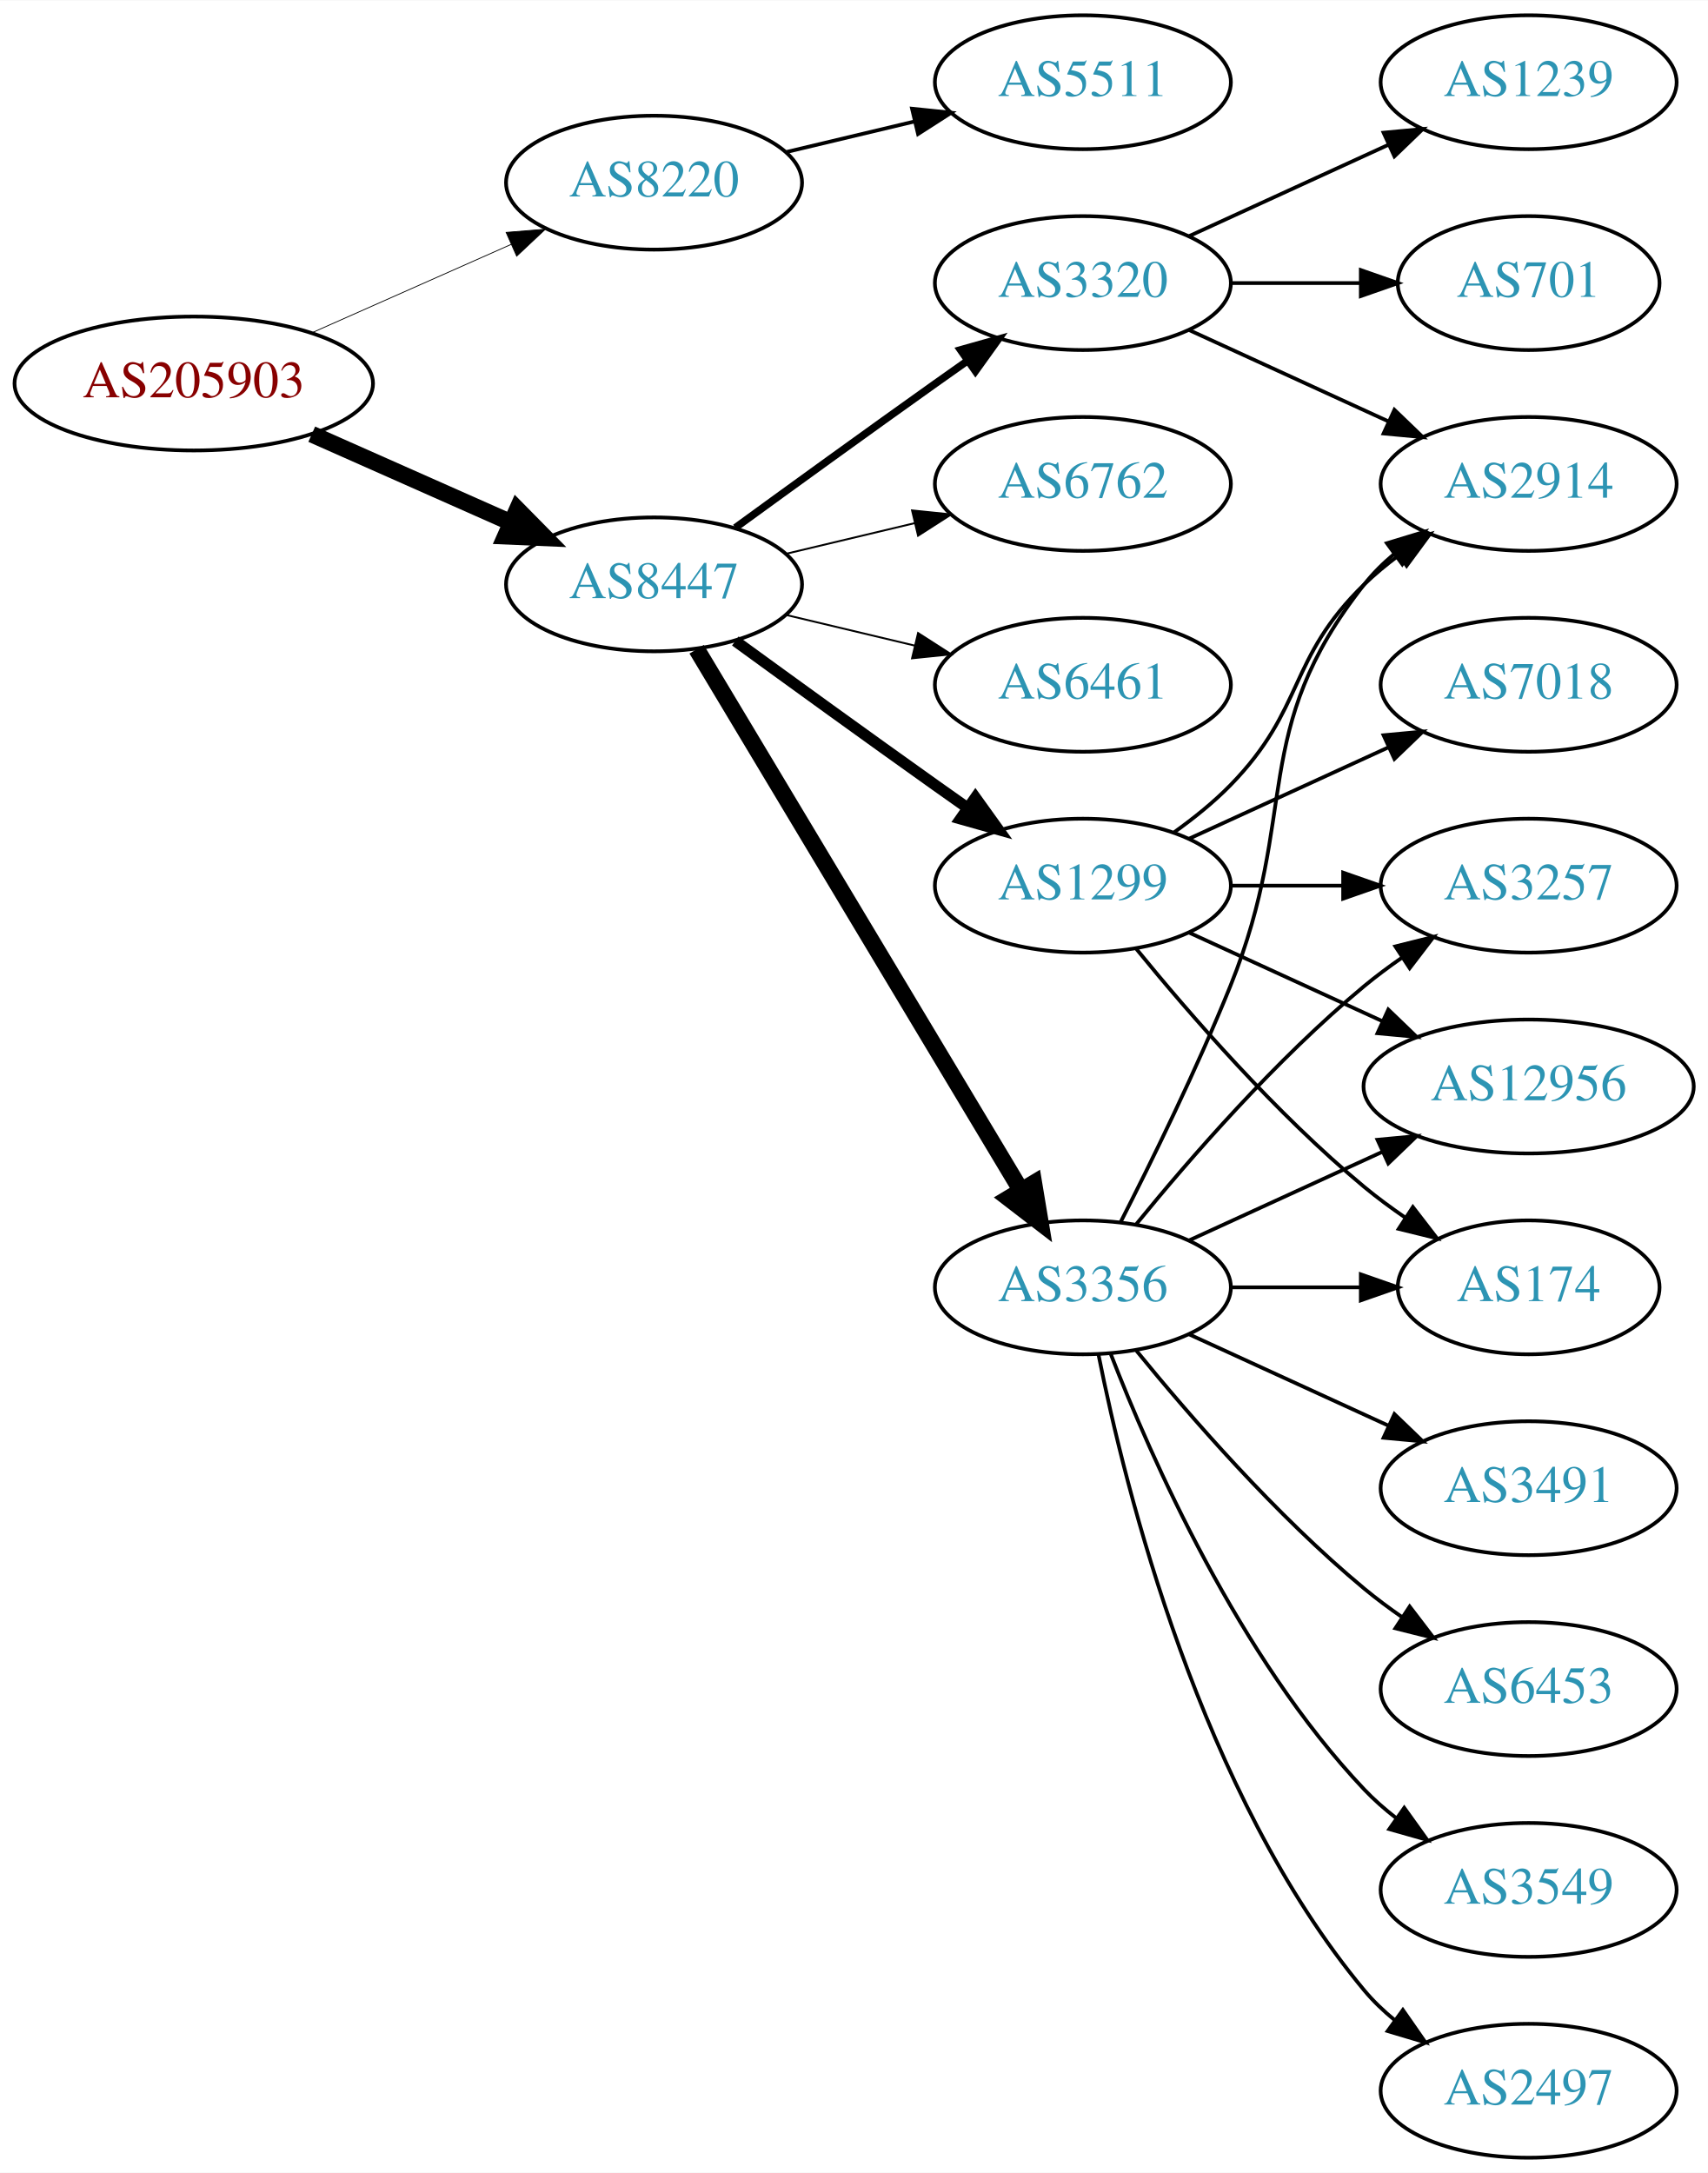
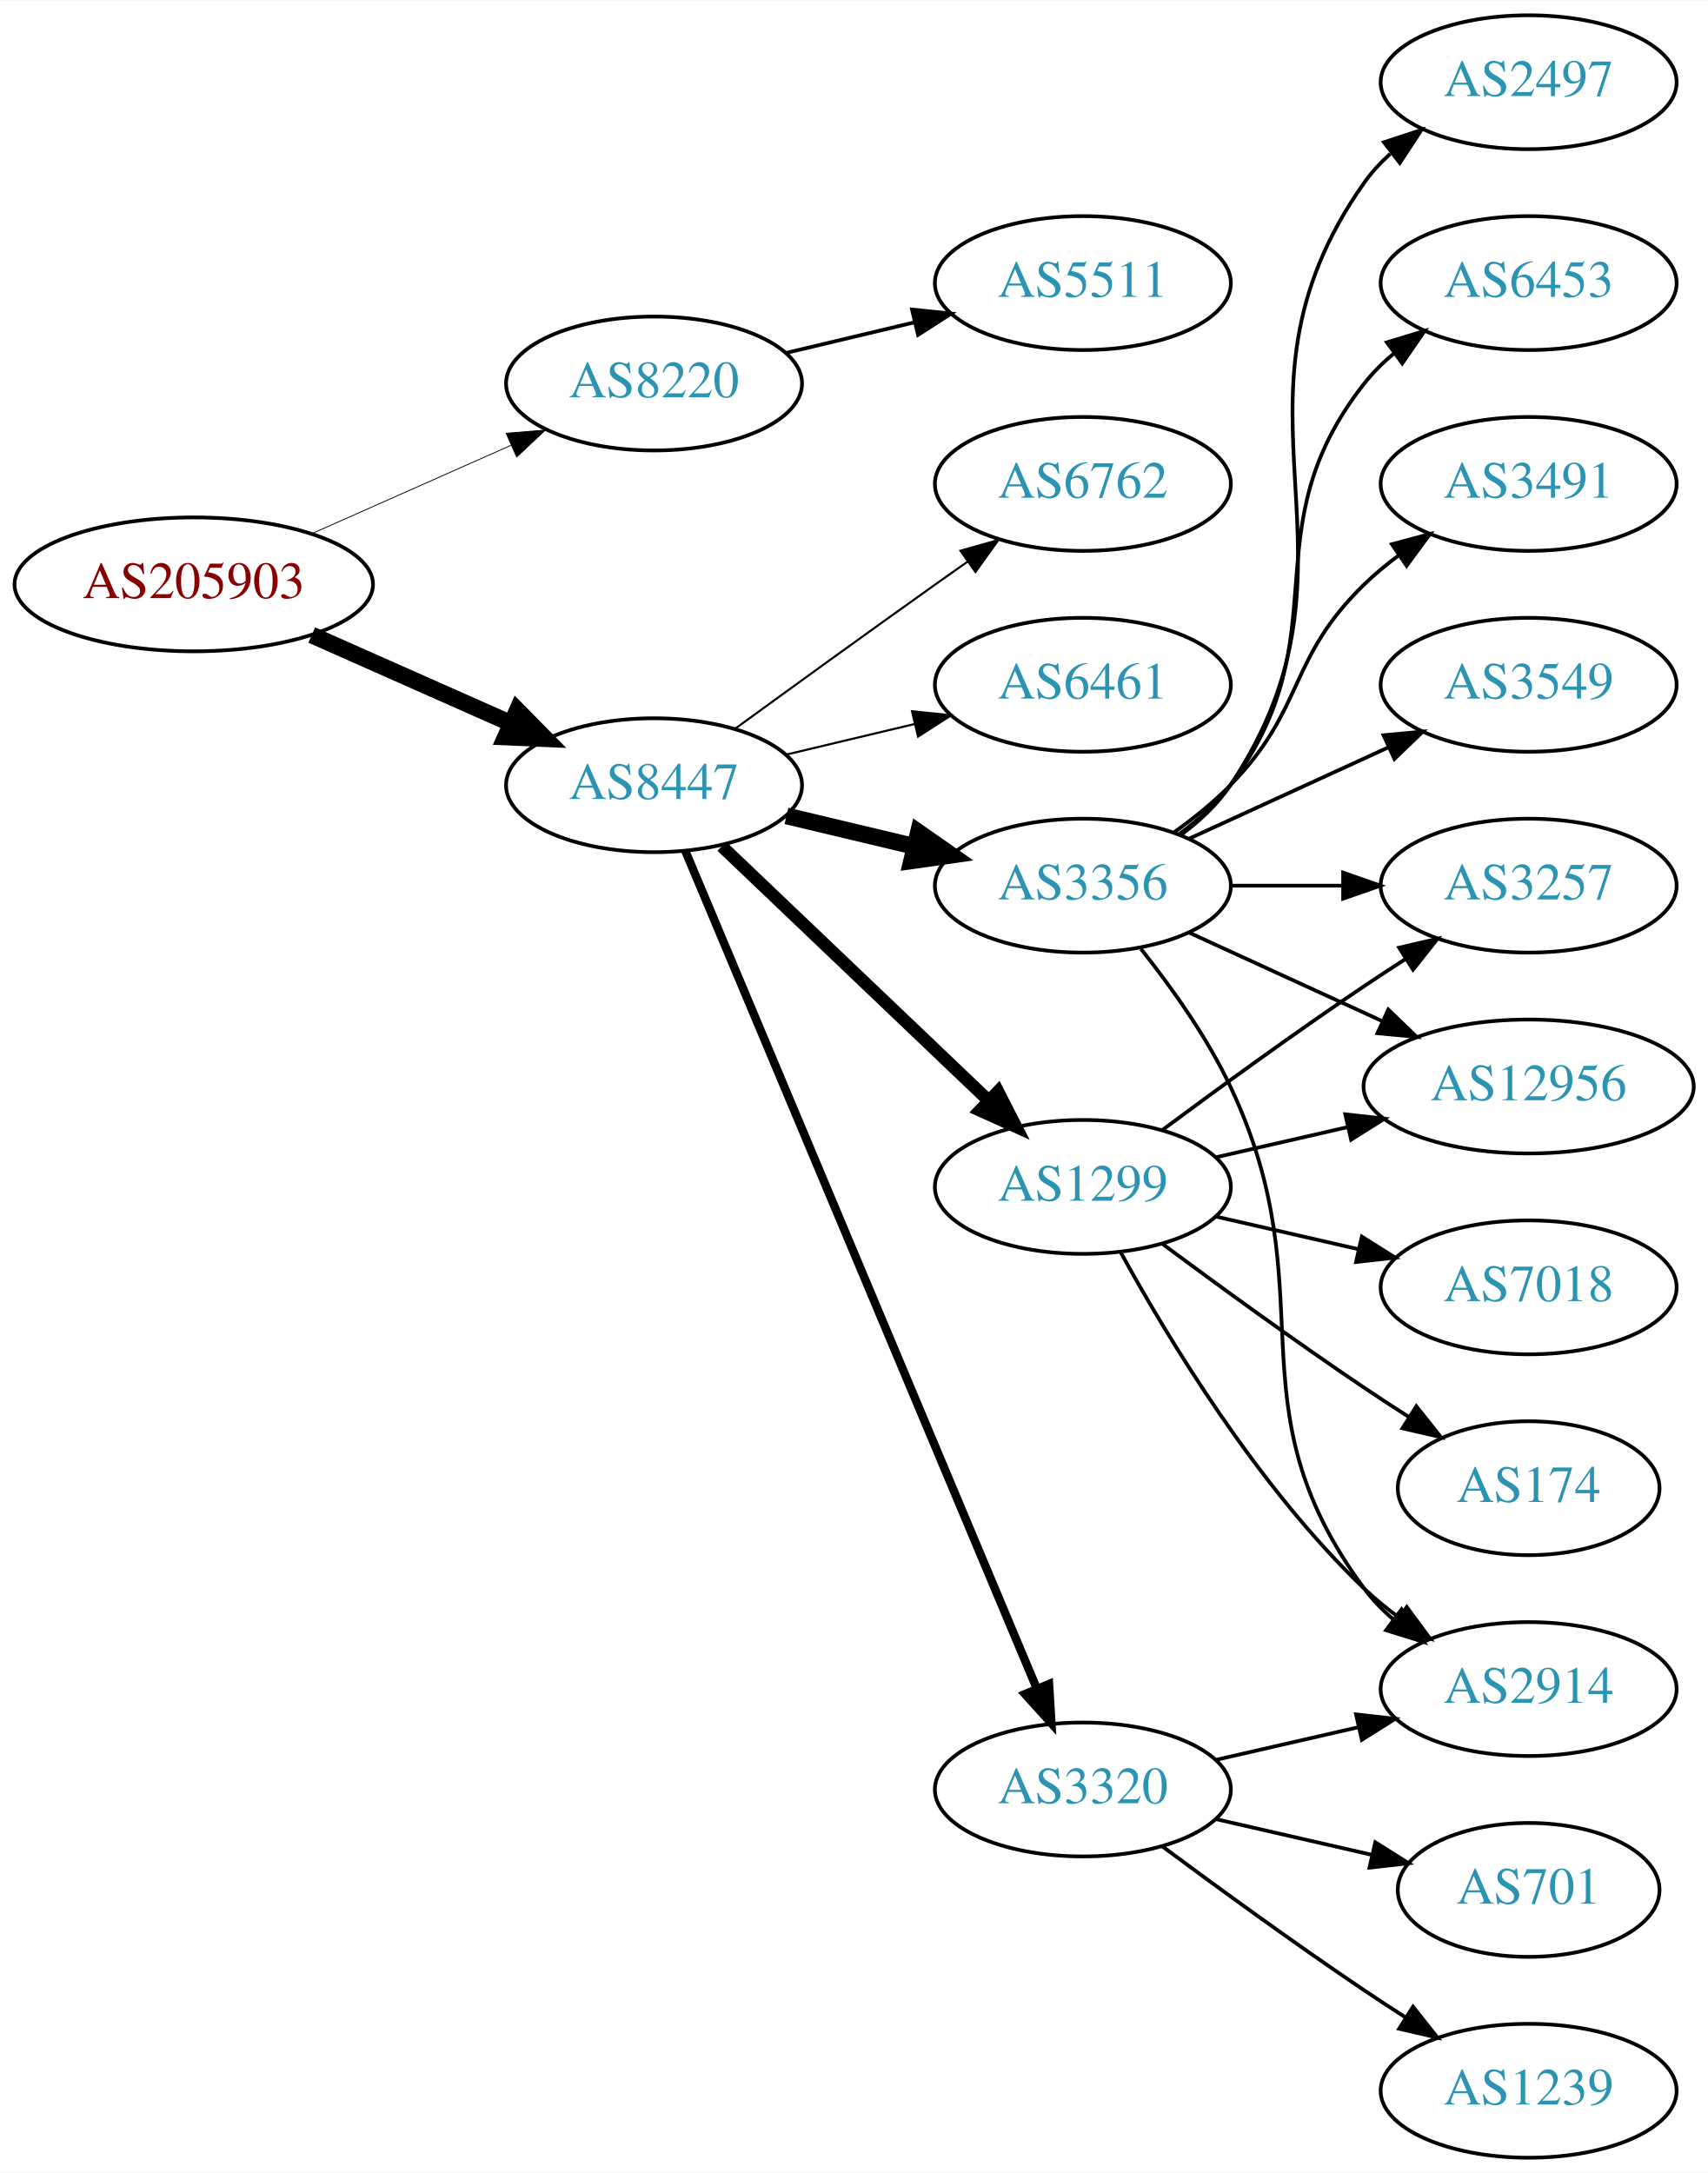
<svg xmlns="http://www.w3.org/2000/svg" xmlns:xlink="http://www.w3.org/1999/xlink" width="459pt" height="584pt" viewBox="0.00 0.00 459.17 584.00">
  <g id="graph0" class="graph" transform="scale(1 1) rotate(0) translate(4 580)">
    <polygon fill="white" stroke="none" points="-4,4 -4,-580 455.17,-580 455.17,4 -4,4" />
    <g id="node1" class="node">
      <g id="a_node1">
        <a xlink:href="/asn/205903" xlink:title="AS205903 ~ Bank Gutmann Aktiengesellschaft [AT]">
-           <ellipse fill="#ffffff" stroke="black" cx="48.096" cy="-477" rx="48.192" ry="18" />
-           <text text-anchor="middle" x="48.096" y="-473.3" font-family="Times,serif" font-size="14.00" fill="#880000">AS205903</text>
+           <ellipse fill="#ffffff" stroke="black" cx="48.096" cy="-423" rx="48.192" ry="18" />
+           <text text-anchor="middle" x="48.096" y="-419.3" font-family="Times,serif" font-size="14.00" fill="#880000">AS205903</text>
        </a>
      </g>
    </g>
    <g id="node2" class="node">
      <g id="a_node2">
        <a xlink:href="/asn/8220" xlink:title="AS8220 ~ COLT [GB]">
-           <ellipse fill="#ffffff" stroke="black" cx="171.838" cy="-531" rx="39.794" ry="18" />
-           <text text-anchor="middle" x="171.838" y="-527.3" font-family="Times,serif" font-size="14.00" fill="#2c94b3">AS8220</text>
+           <ellipse fill="#ffffff" stroke="black" cx="171.838" cy="-477" rx="39.794" ry="18" />
+           <text text-anchor="middle" x="171.838" y="-473.3" font-family="Times,serif" font-size="14.00" fill="#2c94b3">AS8220</text>
        </a>
      </g>
    </g>
    <g id="edge1" class="edge">
-       <path fill="none" stroke="black" stroke-width="0.214" d="M79.816,-490.626C96.101,-497.85 116.238,-506.781 133.427,-514.406" />
-       <polygon fill="black" stroke="black" stroke-width="0.214" points="132.07,-517.633 142.631,-518.488 134.909,-511.234 132.07,-517.633" />
+       <path fill="none" stroke="black" stroke-width="0.225" d="M79.816,-436.626C96.101,-443.85 116.238,-452.781 133.427,-460.406" />
+       <polygon fill="black" stroke="black" stroke-width="0.225" points="132.07,-463.633 142.631,-464.488 134.909,-457.234 132.07,-463.633" />
    </g>
    <g id="node3" class="node">
      <g id="a_node3">
        <a xlink:href="/asn/8447" xlink:title="AS8447 ~ A1 Telekom Austria AG [AT]">
-           <ellipse fill="#ffffff" stroke="black" cx="171.838" cy="-423" rx="39.794" ry="18" />
-           <text text-anchor="middle" x="171.838" y="-419.3" font-family="Times,serif" font-size="14.00" fill="#2c94b3">AS8447</text>
+           <ellipse fill="#ffffff" stroke="black" cx="171.838" cy="-369" rx="39.794" ry="18" />
+           <text text-anchor="middle" x="171.838" y="-365.3" font-family="Times,serif" font-size="14.00" fill="#2c94b3">AS8447</text>
        </a>
      </g>
    </g>
    <g id="edge2" class="edge">
-       <path fill="none" stroke="black" stroke-width="4.5" d="M79.816,-463.374C96.101,-456.15 116.238,-447.219 133.427,-439.594" />
-       <polygon fill="black" stroke="black" stroke-width="4.5" points="135.086,-443.166 142.631,-435.512 131.893,-435.967 135.086,-443.166" />
+       <path fill="none" stroke="black" stroke-width="4.5" d="M79.816,-409.374C96.101,-402.15 116.238,-393.219 133.427,-385.594" />
+       <polygon fill="black" stroke="black" stroke-width="4.5" points="135.086,-389.166 142.631,-381.512 131.893,-381.967 135.086,-389.166" />
    </g>
    <g id="node4" class="node">
      <g id="a_node4">
        <a xlink:href="/asn/5511" xlink:title="AS5511 ~ Orange S.A. [FR]">
-           <ellipse fill="#ffffff" stroke="black" cx="287.131" cy="-558" rx="39.794" ry="18" />
-           <text text-anchor="middle" x="287.131" y="-554.3" font-family="Times,serif" font-size="14.00" fill="#2c94b3">AS5511</text>
+           <ellipse fill="#ffffff" stroke="black" cx="287.131" cy="-504" rx="39.794" ry="18" />
+           <text text-anchor="middle" x="287.131" y="-500.3" font-family="Times,serif" font-size="14.00" fill="#2c94b3">AS5511</text>
        </a>
      </g>
    </g>
    <g id="edge3" class="edge">
-       <path fill="none" stroke="black" d="M207.445,-539.248C218.316,-541.838 230.471,-544.735 241.913,-547.462" />
-       <polygon fill="black" stroke="black" points="241.197,-550.889 251.736,-549.803 242.819,-544.08 241.197,-550.889" />
+       <path fill="none" stroke="black" d="M207.445,-485.248C218.316,-487.838 230.471,-490.735 241.913,-493.462" />
+       <polygon fill="black" stroke="black" points="241.197,-496.889 251.736,-495.803 242.819,-490.08 241.197,-496.889" />
    </g>
    <g id="node5" class="node">
      <g id="a_node5">
-         <a xlink:href="/asn/3320" xlink:title="AS3320 ~ DTAG [DE]">
-           <ellipse fill="#ffffff" stroke="black" cx="287.131" cy="-504" rx="39.794" ry="18" />
-           <text text-anchor="middle" x="287.131" y="-500.3" font-family="Times,serif" font-size="14.00" fill="#2c94b3">AS3320</text>
+         <a xlink:href="/asn/1299" xlink:title="AS1299 ~ Telia Carrier [EU]">
+           <ellipse fill="#ffffff" stroke="black" cx="287.131" cy="-261" rx="39.794" ry="18" />
+           <text text-anchor="middle" x="287.131" y="-257.3" font-family="Times,serif" font-size="14.00" fill="#2c94b3">AS1299</text>
        </a>
      </g>
    </g>
    <g id="edge4" class="edge">
-       <path fill="none" stroke="black" stroke-width="2" d="M193.686,-438.222C208.62,-449.091 229.234,-464.025 247.484,-477 250.305,-479.005 253.248,-481.085 256.196,-483.159" />
-       <polygon fill="black" stroke="black" stroke-width="2" points="254.223,-486.05 264.421,-488.926 258.242,-480.319 254.223,-486.05" />
+       <path fill="none" stroke="black" stroke-width="3.375" d="M190.045,-352.597C209.12,-334.413 240.04,-304.937 261.638,-284.349" />
+       <polygon fill="black" stroke="black" stroke-width="3.375" points="264.31,-286.637 269.133,-277.203 259.48,-281.57 264.31,-286.637" />
    </g>
    <g id="node6" class="node">
      <g id="a_node6">
-         <a xlink:href="/asn/3356" xlink:title="AS3356 ~ Level 3 Parent, LLC [US]">
-           <ellipse fill="#ffffff" stroke="black" cx="287.131" cy="-234" rx="39.794" ry="18" />
-           <text text-anchor="middle" x="287.131" y="-230.3" font-family="Times,serif" font-size="14.00" fill="#2c94b3">AS3356</text>
+         <a xlink:href="/asn/3356" xlink:title="AS3356 ~ LEVEL3 [US]">
+           <ellipse fill="#ffffff" stroke="black" cx="287.131" cy="-342" rx="39.794" ry="18" />
+           <text text-anchor="middle" x="287.131" y="-338.3" font-family="Times,serif" font-size="14.00" fill="#2c94b3">AS3356</text>
        </a>
      </g>
    </g>
    <g id="edge5" class="edge">
-       <path fill="none" stroke="black" stroke-width="4.5" d="M183.293,-405.558C203.274,-372.225 246.98,-299.314 270.465,-260.134" />
-       <polygon fill="black" stroke="black" stroke-width="4.5" points="273.937,-262.001 275.701,-251.4 267.182,-257.952 273.937,-262.001" />
+       <path fill="none" stroke="black" stroke-width="4.5" d="M207.445,-360.752C218.316,-358.162 230.471,-355.265 241.913,-352.538" />
+       <polygon fill="black" stroke="black" stroke-width="4.5" points="242.921,-356.346 251.736,-350.197 241.095,-348.685 242.921,-356.346" />
    </g>
    <g id="node7" class="node">
      <g id="a_node7">
+         <a xlink:href="/asn/3320" xlink:title="AS3320 ~ DTAG [DE]">
+           <ellipse fill="#ffffff" stroke="black" cx="287.131" cy="-99" rx="39.794" ry="18" />
+           <text text-anchor="middle" x="287.131" y="-95.3" font-family="Times,serif" font-size="14.00" fill="#2c94b3">AS3320</text>
+         </a>
+       </g>
+     </g>
+     <g id="edge6" class="edge">
+       <path fill="none" stroke="black" stroke-width="2.25" d="M180.271,-351.285C199.597,-305.229 251.52,-181.486 274.692,-126.261" />
+       <polygon fill="black" stroke="black" stroke-width="2.25" points="278.028,-127.356 278.67,-116.781 271.573,-124.648 278.028,-127.356" />
+     </g>
+     <g id="node8" class="node">
+       <g id="a_node8">
        <a xlink:href="/asn/6762" xlink:title="AS6762 ~ TELECOM ITALIA SPARKLE S.p.A. [IT]">
          <ellipse fill="#ffffff" stroke="black" cx="287.131" cy="-450" rx="39.794" ry="18" />
          <text text-anchor="middle" x="287.131" y="-446.3" font-family="Times,serif" font-size="14.00" fill="#2c94b3">AS6762</text>
        </a>
      </g>
    </g>
-     <g id="edge6" class="edge">
-       <path fill="none" stroke="black" stroke-width="0.5" d="M207.445,-431.248C218.316,-433.838 230.471,-436.735 241.913,-439.462" />
-       <polygon fill="black" stroke="black" stroke-width="0.5" points="241.197,-442.889 251.736,-441.803 242.819,-436.08 241.197,-442.889" />
-     </g>
-     <g id="node8" class="node">
-       <g id="a_node8">
-         <a xlink:href="/asn/1299" xlink:title="AS1299 ~ Telia Carrier [EU]">
-           <ellipse fill="#ffffff" stroke="black" cx="287.131" cy="-342" rx="39.794" ry="18" />
-           <text text-anchor="middle" x="287.131" y="-338.3" font-family="Times,serif" font-size="14.00" fill="#2c94b3">AS1299</text>
-         </a>
-       </g>
-     </g>
    <g id="edge7" class="edge">
-       <path fill="none" stroke="black" stroke-width="3" d="M193.686,-407.778C208.62,-396.909 229.234,-381.975 247.484,-369 250.305,-366.995 253.248,-364.915 256.196,-362.841" />
-       <polygon fill="black" stroke="black" stroke-width="3" points="258.242,-365.681 264.421,-357.074 254.223,-359.95 258.242,-365.681" />
+       <path fill="none" stroke="black" stroke-width="0.562" d="M193.686,-384.222C208.62,-395.091 229.234,-410.025 247.484,-423 250.305,-425.005 253.248,-427.085 256.196,-429.159" />
+       <polygon fill="black" stroke="black" stroke-width="0.562" points="254.223,-432.05 264.421,-434.926 258.242,-426.319 254.223,-432.05" />
    </g>
    <g id="node9" class="node">
      <g id="a_node9">
        <a xlink:href="/asn/6461" xlink:title="AS6461 ~ Zayo Bandwidth [US]">
          <ellipse fill="#ffffff" stroke="black" cx="287.131" cy="-396" rx="39.794" ry="18" />
          <text text-anchor="middle" x="287.131" y="-392.3" font-family="Times,serif" font-size="14.00" fill="#2c94b3">AS6461</text>
        </a>
      </g>
    </g>
    <g id="edge8" class="edge">
-       <path fill="none" stroke="black" stroke-width="0.5" d="M207.445,-414.752C218.316,-412.162 230.471,-409.265 241.913,-406.538" />
-       <polygon fill="black" stroke="black" stroke-width="0.5" points="242.819,-409.92 251.736,-404.197 241.197,-403.111 242.819,-409.92" />
+       <path fill="none" stroke="black" stroke-width="0.562" d="M207.445,-377.248C218.316,-379.838 230.471,-382.735 241.913,-385.462" />
+       <polygon fill="black" stroke="black" stroke-width="0.562" points="241.197,-388.889 251.736,-387.803 242.819,-382.08 241.197,-388.889" />
    </g>
    <g id="node10" class="node">
      <g id="a_node10">
        <a xlink:href="/asn/2914" xlink:title="AS2914 ~ NTT America, Inc. [US]">
-           <ellipse fill="#ffffff" stroke="black" cx="406.973" cy="-450" rx="39.794" ry="18" />
-           <text text-anchor="middle" x="406.973" y="-446.3" font-family="Times,serif" font-size="14.00" fill="#2c94b3">AS2914</text>
+           <ellipse fill="#ffffff" stroke="black" cx="406.973" cy="-126" rx="39.794" ry="18" />
+           <text text-anchor="middle" x="406.973" y="-122.3" font-family="Times,serif" font-size="14.00" fill="#2c94b3">AS2914</text>
        </a>
      </g>
    </g>
    <g id="edge9" class="edge">
-       <path fill="none" stroke="black" d="M315.76,-491.339C331.717,-484.027 351.987,-474.739 369.27,-466.819" />
-       <polygon fill="black" stroke="black" points="370.885,-469.929 378.518,-462.581 367.969,-463.565 370.885,-469.929" />
+       <path fill="none" stroke="black" d="M297.372,-243.287C309.918,-220.439 334.095,-180.389 362.777,-153 365.646,-150.261 368.834,-147.653 372.144,-145.215" />
+       <polygon fill="black" stroke="black" points="374.207,-148.044 380.503,-139.523 370.267,-142.258 374.207,-148.044" />
    </g>
    <g id="node11" class="node">
      <g id="a_node11">
-         <a xlink:href="/asn/701" xlink:title="AS701 ~ UUNET [US]">
-           <ellipse fill="#ffffff" stroke="black" cx="406.973" cy="-504" rx="35.194" ry="18" />
-           <text text-anchor="middle" x="406.973" y="-500.3" font-family="Times,serif" font-size="14.00" fill="#2c94b3">AS701</text>
+         <a xlink:href="/asn/174" xlink:title="AS174 ~ Cogent Communications [US]">
+           <ellipse fill="#ffffff" stroke="black" cx="406.973" cy="-180" rx="35.194" ry="18" />
+           <text text-anchor="middle" x="406.973" y="-176.3" font-family="Times,serif" font-size="14.00" fill="#2c94b3">AS174</text>
        </a>
      </g>
    </g>
    <g id="edge10" class="edge">
-       <path fill="none" stroke="black" d="M327.044,-504C338.13,-504 350.29,-504 361.672,-504" />
-       <polygon fill="black" stroke="black" points="361.854,-507.5 371.854,-504 361.854,-500.5 361.854,-507.5" />
+       <path fill="none" stroke="black" d="M308.461,-245.723C323.324,-234.696 344.068,-219.593 362.777,-207 366.595,-204.431 370.645,-201.79 374.675,-199.214" />
+       <polygon fill="black" stroke="black" points="376.779,-202.025 383.369,-193.729 373.044,-196.105 376.779,-202.025" />
    </g>
    <g id="node12" class="node">
      <g id="a_node12">
-         <a xlink:href="/asn/1239" xlink:title="AS1239 ~ Sprint [US]">
-           <ellipse fill="#ffffff" stroke="black" cx="406.973" cy="-558" rx="39.794" ry="18" />
-           <text text-anchor="middle" x="406.973" y="-554.3" font-family="Times,serif" font-size="14.00" fill="#2c94b3">AS1239</text>
-         </a>
-       </g>
-     </g>
-     <g id="edge11" class="edge">
-       <path fill="none" stroke="black" d="M315.76,-516.661C331.717,-523.973 351.987,-533.261 369.27,-541.181" />
-       <polygon fill="black" stroke="black" points="367.969,-544.435 378.518,-545.419 370.885,-538.071 367.969,-544.435" />
-     </g>
-     <g id="edge17" class="edge">
-       <path fill="none" stroke="black" d="M297.212,-251.417C305.48,-267.634 317.742,-292.603 326.777,-315 345.707,-361.922 331.479,-383.246 362.777,-423 365.102,-425.953 367.846,-428.67 370.805,-431.147" />
-       <polygon fill="black" stroke="black" points="368.865,-434.064 379.002,-437.145 372.998,-428.415 368.865,-434.064" />
-     </g>
-     <g id="node13" class="node">
-       <g id="a_node13">
        <a xlink:href="/asn/3257" xlink:title="AS3257 ~ GTT [DE]">
          <ellipse fill="#ffffff" stroke="black" cx="406.973" cy="-342" rx="39.794" ry="18" />
          <text text-anchor="middle" x="406.973" y="-338.3" font-family="Times,serif" font-size="14.00" fill="#2c94b3">AS3257</text>
        </a>
      </g>
    </g>
+     <g id="edge11" class="edge">
+       <path fill="none" stroke="black" d="M308.461,-276.277C323.324,-287.304 344.068,-302.407 362.777,-315 366.326,-317.389 370.077,-319.839 373.825,-322.242" />
+       <polygon fill="black" stroke="black" points="372.151,-325.325 382.474,-327.712 375.893,-319.409 372.151,-325.325" />
+     </g>
+     <g id="node13" class="node">
+       <g id="a_node13">
+         <a xlink:href="/asn/7018" xlink:title="AS7018 ~ AT&amp;T Services, Inc. [US]">
+           <ellipse fill="#ffffff" stroke="black" cx="406.973" cy="-234" rx="39.794" ry="18" />
+           <text text-anchor="middle" x="406.973" y="-230.3" font-family="Times,serif" font-size="14.00" fill="#2c94b3">AS7018</text>
+         </a>
+       </g>
+     </g>
    <g id="edge12" class="edge">
-       <path fill="none" stroke="black" d="M301.55,-251.065C315.665,-268.375 339.079,-295.345 362.777,-315 365.994,-317.668 369.494,-320.27 373.065,-322.741" />
-       <polygon fill="black" stroke="black" points="371.143,-325.666 381.421,-328.236 374.988,-319.817 371.143,-325.666" />
+       <path fill="none" stroke="black" d="M322.85,-253.045C334.85,-250.296 348.471,-247.175 361.164,-244.267" />
+       <polygon fill="black" stroke="black" points="362.129,-247.636 371.095,-241.991 360.566,-240.813 362.129,-247.636" />
    </g>
    <g id="node14" class="node">
      <g id="a_node14">
-         <a xlink:href="/asn/2497" xlink:title="AS2497 ~ Internet Initiative Japan Inc. [JP]">
-           <ellipse fill="#ffffff" stroke="black" cx="406.973" cy="-18" rx="39.794" ry="18" />
-           <text text-anchor="middle" x="406.973" y="-14.3" font-family="Times,serif" font-size="14.00" fill="#2c94b3">AS2497</text>
-         </a>
-       </g>
-     </g>
-     <g id="edge13" class="edge">
-       <path fill="none" stroke="black" d="M291.33,-215.927C298.493,-179.859 318.767,-97.875 362.777,-45 365.182,-42.111 367.979,-39.437 370.971,-36.987" />
-       <polygon fill="black" stroke="black" points="373.161,-39.722 379.214,-31.027 369.059,-34.05 373.161,-39.722" />
-     </g>
-     <g id="node15" class="node">
-       <g id="a_node15">
-         <a xlink:href="/asn/6453" xlink:title="AS6453 ~ TATA COMMUNICATIONS (AMERICA) INC [US]">
-           <ellipse fill="#ffffff" stroke="black" cx="406.973" cy="-126" rx="39.794" ry="18" />
-           <text text-anchor="middle" x="406.973" y="-122.3" font-family="Times,serif" font-size="14.00" fill="#2c94b3">AS6453</text>
-         </a>
-       </g>
-     </g>
-     <g id="edge14" class="edge">
-       <path fill="none" stroke="black" d="M301.55,-216.935C315.665,-199.625 339.079,-172.655 362.777,-153 365.994,-150.332 369.494,-147.73 373.065,-145.259" />
-       <polygon fill="black" stroke="black" points="374.988,-148.183 381.421,-139.764 371.143,-142.334 374.988,-148.183" />
-     </g>
-     <g id="node16" class="node">
-       <g id="a_node16">
-         <a xlink:href="/asn/3491" xlink:title="AS3491 ~ PCCW Global, Inc. [US]">
-           <ellipse fill="#ffffff" stroke="black" cx="406.973" cy="-180" rx="39.794" ry="18" />
-           <text text-anchor="middle" x="406.973" y="-176.3" font-family="Times,serif" font-size="14.00" fill="#2c94b3">AS3491</text>
-         </a>
-       </g>
-     </g>
-     <g id="edge15" class="edge">
-       <path fill="none" stroke="black" d="M315.76,-221.339C331.717,-214.027 351.987,-204.739 369.27,-196.819" />
-       <polygon fill="black" stroke="black" points="370.885,-199.929 378.518,-192.581 367.969,-193.565 370.885,-199.929" />
-     </g>
-     <g id="node17" class="node">
-       <g id="a_node17">
        <a xlink:href="/asn/12956" xlink:title="AS12956 ~ TELXIUS [ES]">
          <ellipse fill="#ffffff" stroke="black" cx="406.973" cy="-288" rx="44.393" ry="18" />
          <text text-anchor="middle" x="406.973" y="-284.3" font-family="Times,serif" font-size="14.00" fill="#2c94b3">AS12956</text>
        </a>
      </g>
    </g>
+     <g id="edge13" class="edge">
+       <path fill="none" stroke="black" d="M322.85,-268.955C333.989,-271.507 346.524,-274.379 358.417,-277.104" />
+       <polygon fill="black" stroke="black" points="357.682,-280.526 368.211,-279.348 359.246,-273.703 357.682,-280.526" />
+     </g>
+     <g id="edge19" class="edge">
+       <path fill="none" stroke="black" d="M302.731,-325.009C310.819,-314.845 320.48,-301.345 326.777,-288 353.277,-231.841 325.874,-202.941 362.777,-153 365.011,-149.977 367.694,-147.214 370.615,-144.707" />
+       <polygon fill="black" stroke="black" points="372.81,-147.437 378.758,-138.669 368.64,-141.814 372.81,-147.437" />
+     </g>
+     <g id="edge15" class="edge">
+       <path fill="none" stroke="black" d="M327.044,-342C336.597,-342 346.947,-342 356.909,-342" />
+       <polygon fill="black" stroke="black" points="357.102,-345.5 367.102,-342 357.102,-338.5 357.102,-345.5" />
+     </g>
+     <g id="edge20" class="edge">
+       <path fill="none" stroke="black" d="M315.76,-329.339C331.258,-322.238 350.824,-313.272 367.771,-305.506" />
+       <polygon fill="black" stroke="black" points="369.24,-308.683 376.873,-301.335 366.324,-302.319 369.24,-308.683" />
+     </g>
+     <g id="node15" class="node">
+       <g id="a_node15">
+         <a xlink:href="/asn/3491" xlink:title="AS3491 ~ PCCW Global, Inc. [US]">
+           <ellipse fill="#ffffff" stroke="black" cx="406.973" cy="-450" rx="39.794" ry="18" />
+           <text text-anchor="middle" x="406.973" y="-446.3" font-family="Times,serif" font-size="14.00" fill="#2c94b3">AS3491</text>
+         </a>
+       </g>
+     </g>
+     <g id="edge14" class="edge">
+       <path fill="none" stroke="black" d="M311.725,-356.389C316.981,-360.148 322.313,-364.437 326.777,-369 346.95,-389.617 342.084,-402.906 362.777,-423 365.623,-425.763 368.796,-428.386 372.096,-430.834" />
+       <polygon fill="black" stroke="black" points="370.213,-433.786 380.444,-436.538 374.162,-428.006 370.213,-433.786" />
+     </g>
+     <g id="node16" class="node">
+       <g id="a_node16">
+         <a xlink:href="/asn/3549" xlink:title="AS3549 ~ Level 3 Parent, LLC [US]">
+           <ellipse fill="#ffffff" stroke="black" cx="406.973" cy="-396" rx="39.794" ry="18" />
+           <text text-anchor="middle" x="406.973" y="-392.3" font-family="Times,serif" font-size="14.00" fill="#2c94b3">AS3549</text>
+         </a>
+       </g>
+     </g>
    <g id="edge16" class="edge">
-       <path fill="none" stroke="black" d="M315.76,-246.661C331.258,-253.762 350.824,-262.728 367.771,-270.494" />
-       <polygon fill="black" stroke="black" points="366.324,-273.681 376.873,-274.665 369.24,-267.317 366.324,-273.681" />
+       <path fill="none" stroke="black" d="M315.76,-354.661C331.717,-361.973 351.987,-371.261 369.27,-379.181" />
+       <polygon fill="black" stroke="black" points="367.969,-382.435 378.518,-383.419 370.885,-376.071 367.969,-382.435" />
+     </g>
+     <g id="node17" class="node">
+       <g id="a_node17">
+         <a xlink:href="/asn/2497" xlink:title="AS2497 ~ Internet Initiative Japan Inc. [JP]">
+           <ellipse fill="#ffffff" stroke="black" cx="406.973" cy="-558" rx="39.794" ry="18" />
+           <text text-anchor="middle" x="406.973" y="-554.3" font-family="Times,serif" font-size="14.00" fill="#2c94b3">AS2497</text>
+         </a>
+       </g>
+     </g>
+     <g id="edge17" class="edge">
+       <path fill="none" stroke="black" d="M313.45,-355.607C318.506,-359.351 323.318,-363.831 326.777,-369 367.802,-430.294 320.198,-470.775 362.777,-531 364.769,-533.816 367.156,-536.401 369.772,-538.76" />
+       <polygon fill="black" stroke="black" points="368.071,-541.865 378.14,-545.162 372.324,-536.306 368.071,-541.865" />
    </g>
    <g id="node18" class="node">
      <g id="a_node18">
-         <a xlink:href="/asn/174" xlink:title="AS174 ~ Cogent Communications [US]">
-           <ellipse fill="#ffffff" stroke="black" cx="406.973" cy="-234" rx="35.194" ry="18" />
-           <text text-anchor="middle" x="406.973" y="-230.3" font-family="Times,serif" font-size="14.00" fill="#2c94b3">AS174</text>
+         <a xlink:href="/asn/6453" xlink:title="AS6453 ~ TATA COMMUNICATIONS (AMERICA) INC [US]">
+           <ellipse fill="#ffffff" stroke="black" cx="406.973" cy="-504" rx="39.794" ry="18" />
+           <text text-anchor="middle" x="406.973" y="-500.3" font-family="Times,serif" font-size="14.00" fill="#2c94b3">AS6453</text>
        </a>
      </g>
    </g>
    <g id="edge18" class="edge">
-       <path fill="none" stroke="black" d="M327.044,-234C338.13,-234 350.29,-234 361.672,-234" />
-       <polygon fill="black" stroke="black" points="361.854,-237.5 371.854,-234 361.854,-230.5 361.854,-237.5" />
+       <path fill="none" stroke="black" d="M313.062,-355.882C318.138,-359.611 323.056,-364.016 326.777,-369 357.049,-409.542 331.479,-437.246 362.777,-477 365.102,-479.953 367.846,-482.67 370.805,-485.147" />
+       <polygon fill="black" stroke="black" points="368.865,-488.064 379.002,-491.145 372.998,-482.415 368.865,-488.064" />
+     </g>
+     <g id="edge23" class="edge">
+       <path fill="none" stroke="black" d="M322.85,-106.955C334.85,-109.704 348.471,-112.825 361.164,-115.733" />
+       <polygon fill="black" stroke="black" points="360.566,-119.187 371.095,-118.009 362.129,-112.364 360.566,-119.187" />
    </g>
    <g id="node19" class="node">
      <g id="a_node19">
-         <a xlink:href="/asn/3549" xlink:title="AS3549 ~ Level 3 Parent, LLC [US]">
-           <ellipse fill="#ffffff" stroke="black" cx="406.973" cy="-72" rx="39.794" ry="18" />
-           <text text-anchor="middle" x="406.973" y="-68.3" font-family="Times,serif" font-size="14.00" fill="#2c94b3">AS3549</text>
-         </a>
-       </g>
-     </g>
-     <g id="edge19" class="edge">
-       <path fill="none" stroke="black" d="M294.654,-216.006C305.404,-188.272 329.062,-134.571 362.777,-99 365.363,-96.272 368.281,-93.706 371.349,-91.323" />
-       <polygon fill="black" stroke="black" points="373.527,-94.07 379.697,-85.457 369.503,-88.342 373.527,-94.07" />
-     </g>
-     <g id="edge23" class="edge">
-       <path fill="none" stroke="black" d="M311.725,-356.389C316.981,-360.148 322.313,-364.437 326.777,-369 346.95,-389.617 342.084,-402.906 362.777,-423 365.623,-425.763 368.796,-428.386 372.096,-430.834" />
-       <polygon fill="black" stroke="black" points="370.213,-433.786 380.444,-436.538 374.162,-428.006 370.213,-433.786" />
-     </g>
-     <g id="edge20" class="edge">
-       <path fill="none" stroke="black" d="M327.044,-342C336.597,-342 346.947,-342 356.909,-342" />
-       <polygon fill="black" stroke="black" points="357.102,-345.5 367.102,-342 357.102,-338.5 357.102,-345.5" />
+         <a xlink:href="/asn/701" xlink:title="AS701 ~ UUNET [US]">
+           <ellipse fill="#ffffff" stroke="black" cx="406.973" cy="-72" rx="35.194" ry="18" />
+           <text text-anchor="middle" x="406.973" y="-68.3" font-family="Times,serif" font-size="14.00" fill="#2c94b3">AS701</text>
+         </a>
+       </g>
    </g>
    <g id="edge21" class="edge">
-       <path fill="none" stroke="black" d="M315.76,-329.339C331.258,-322.238 350.824,-313.272 367.771,-305.506" />
-       <polygon fill="black" stroke="black" points="369.24,-308.683 376.873,-301.335 366.324,-302.319 369.24,-308.683" />
-     </g>
-     <g id="edge24" class="edge">
-       <path fill="none" stroke="black" d="M301.55,-324.935C315.665,-307.625 339.079,-280.655 362.777,-261 366.241,-258.128 370.033,-255.331 373.888,-252.692" />
-       <polygon fill="black" stroke="black" points="375.849,-255.592 382.32,-247.203 372.03,-249.725 375.849,-255.592" />
+       <path fill="none" stroke="black" d="M322.85,-91.045C335.943,-88.045 350.965,-84.603 364.606,-81.478" />
+       <polygon fill="black" stroke="black" points="365.747,-84.807 374.713,-79.162 364.184,-77.984 365.747,-84.807" />
    </g>
    <g id="node20" class="node">
      <g id="a_node20">
-         <a xlink:href="/asn/7018" xlink:title="AS7018 ~ AT&amp;T Services, Inc. [US]">
-           <ellipse fill="#ffffff" stroke="black" cx="406.973" cy="-396" rx="39.794" ry="18" />
-           <text text-anchor="middle" x="406.973" y="-392.3" font-family="Times,serif" font-size="14.00" fill="#2c94b3">AS7018</text>
+         <a xlink:href="/asn/1239" xlink:title="AS1239 ~ Sprint [US]">
+           <ellipse fill="#ffffff" stroke="black" cx="406.973" cy="-18" rx="39.794" ry="18" />
+           <text text-anchor="middle" x="406.973" y="-14.3" font-family="Times,serif" font-size="14.00" fill="#2c94b3">AS1239</text>
        </a>
      </g>
    </g>
    <g id="edge22" class="edge">
-       <path fill="none" stroke="black" d="M315.76,-354.661C331.717,-361.973 351.987,-371.261 369.27,-379.181" />
-       <polygon fill="black" stroke="black" points="367.969,-382.435 378.518,-383.419 370.885,-376.071 367.969,-382.435" />
+       <path fill="none" stroke="black" d="M308.461,-83.723C323.324,-72.696 344.068,-57.593 362.777,-45 366.326,-42.611 370.077,-40.161 373.825,-37.758" />
+       <polygon fill="black" stroke="black" points="375.893,-40.591 382.474,-32.288 372.151,-34.675 375.893,-40.591" />
    </g>
  </g>
</svg>
